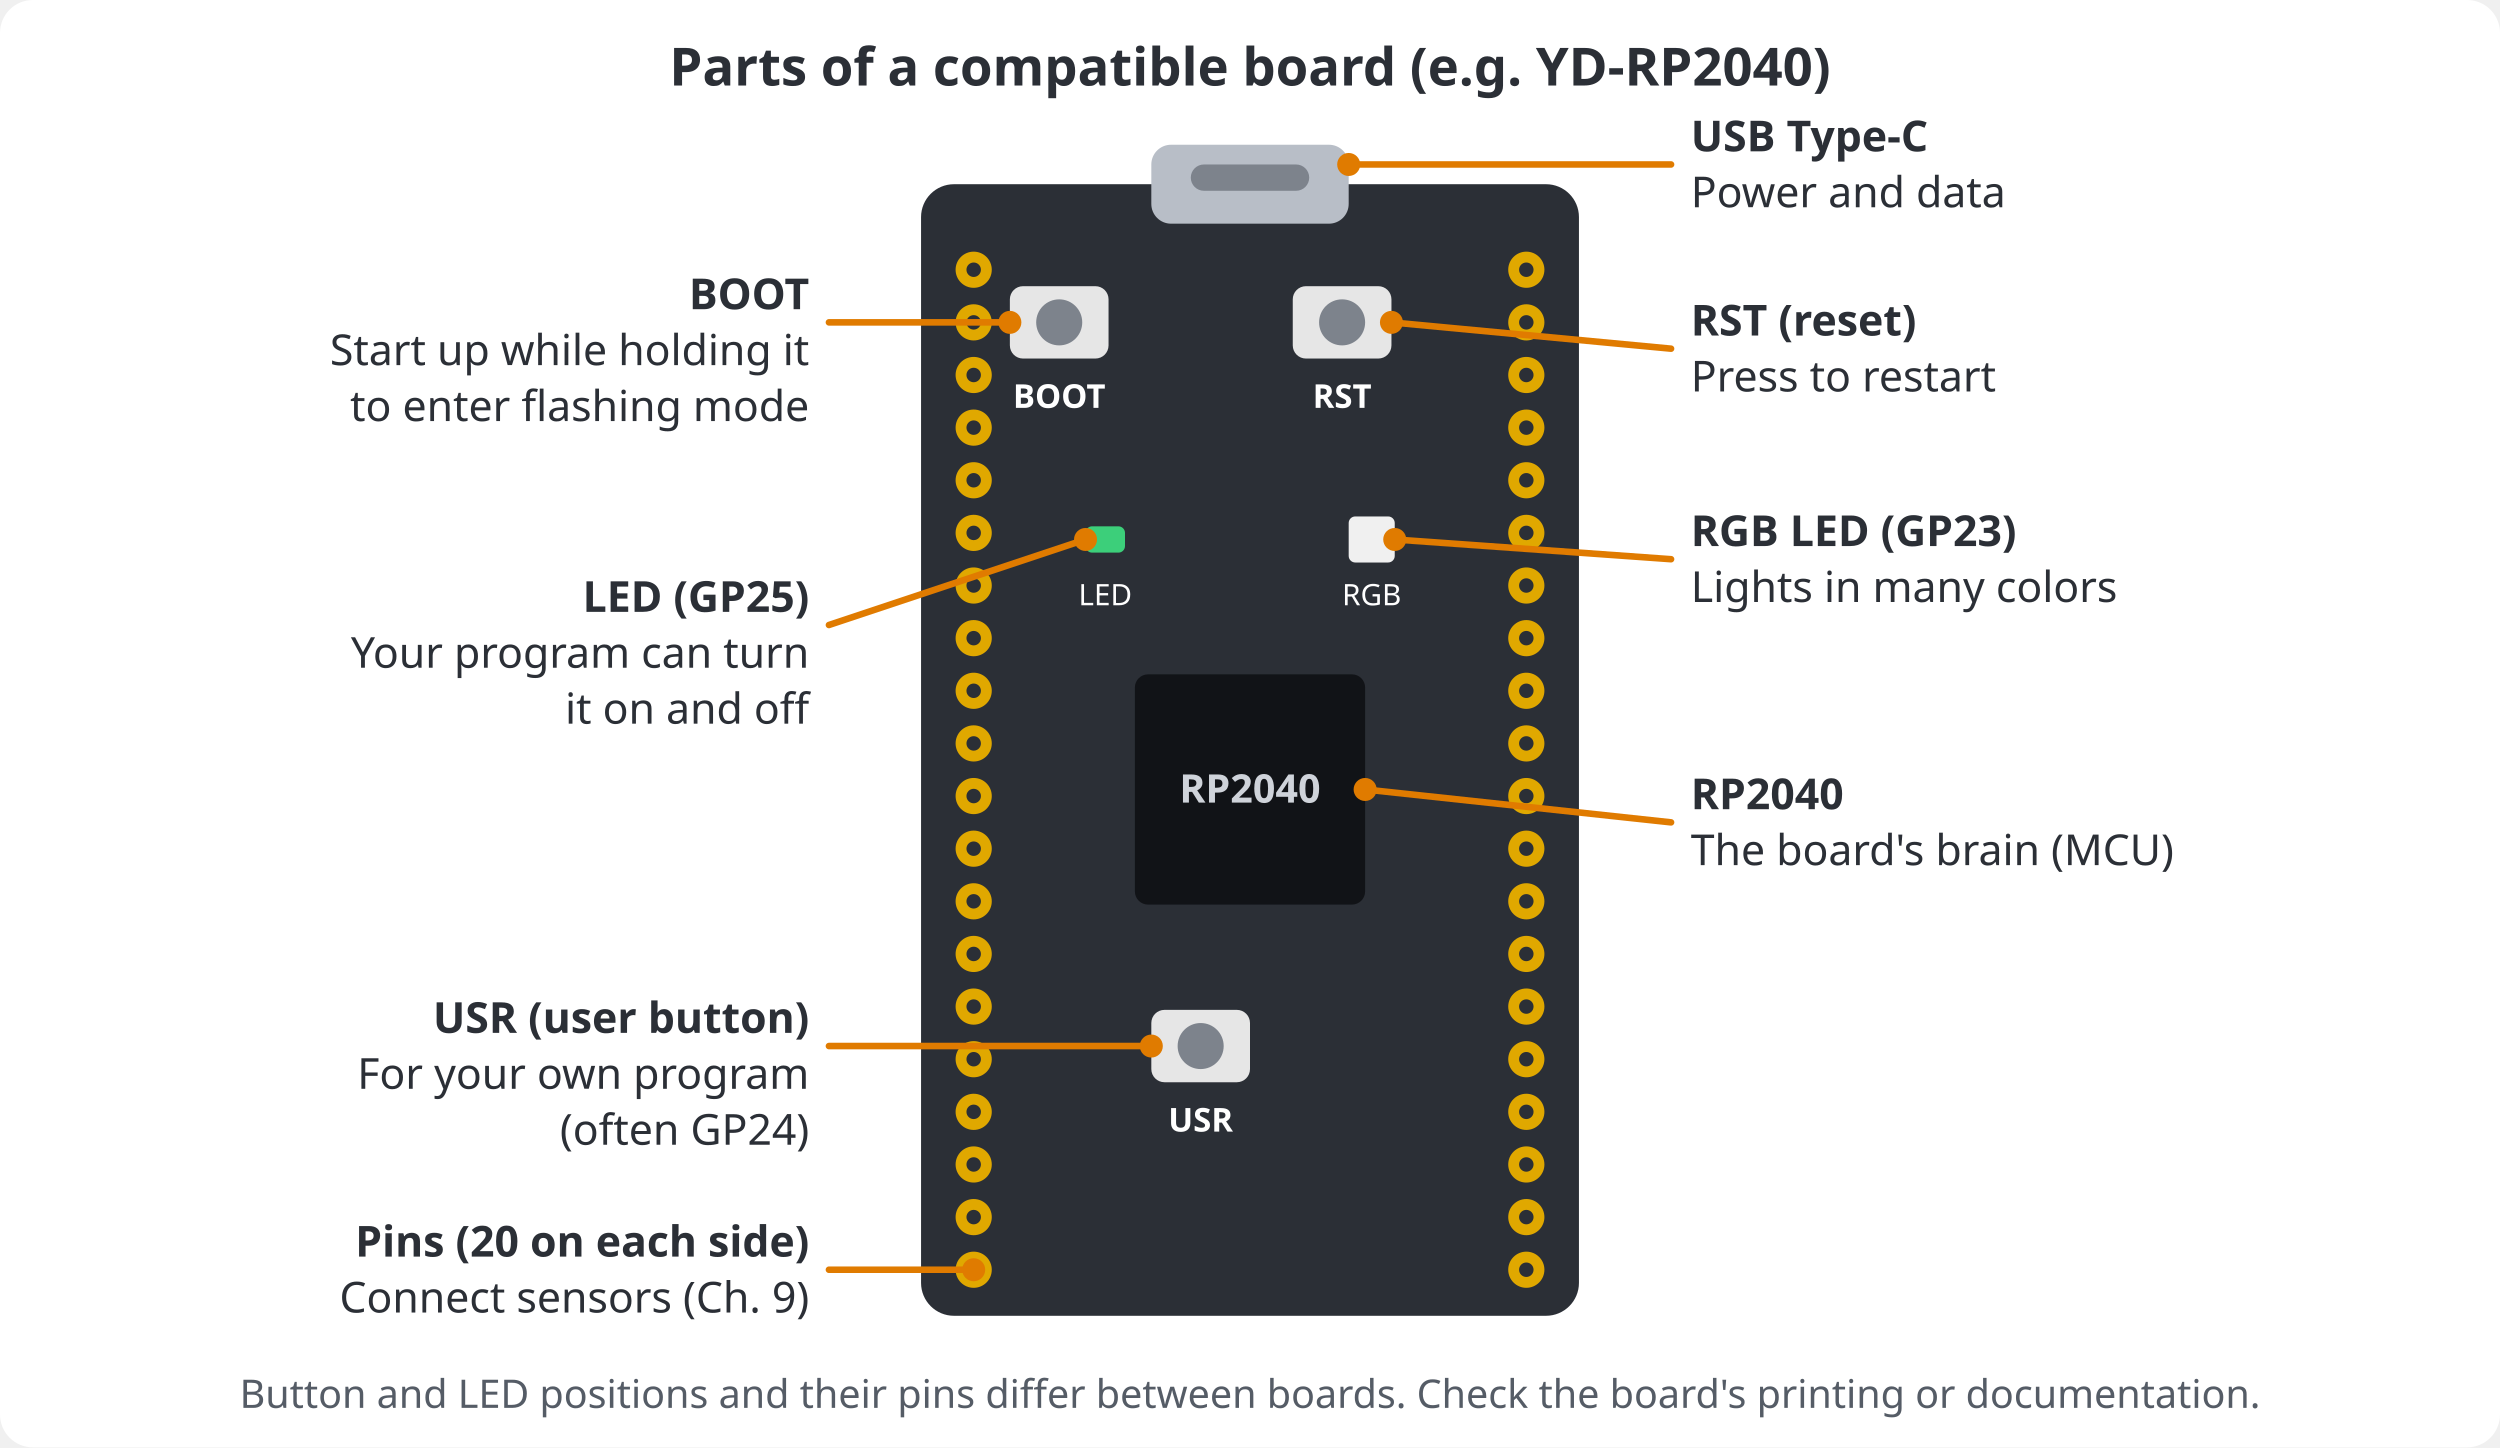
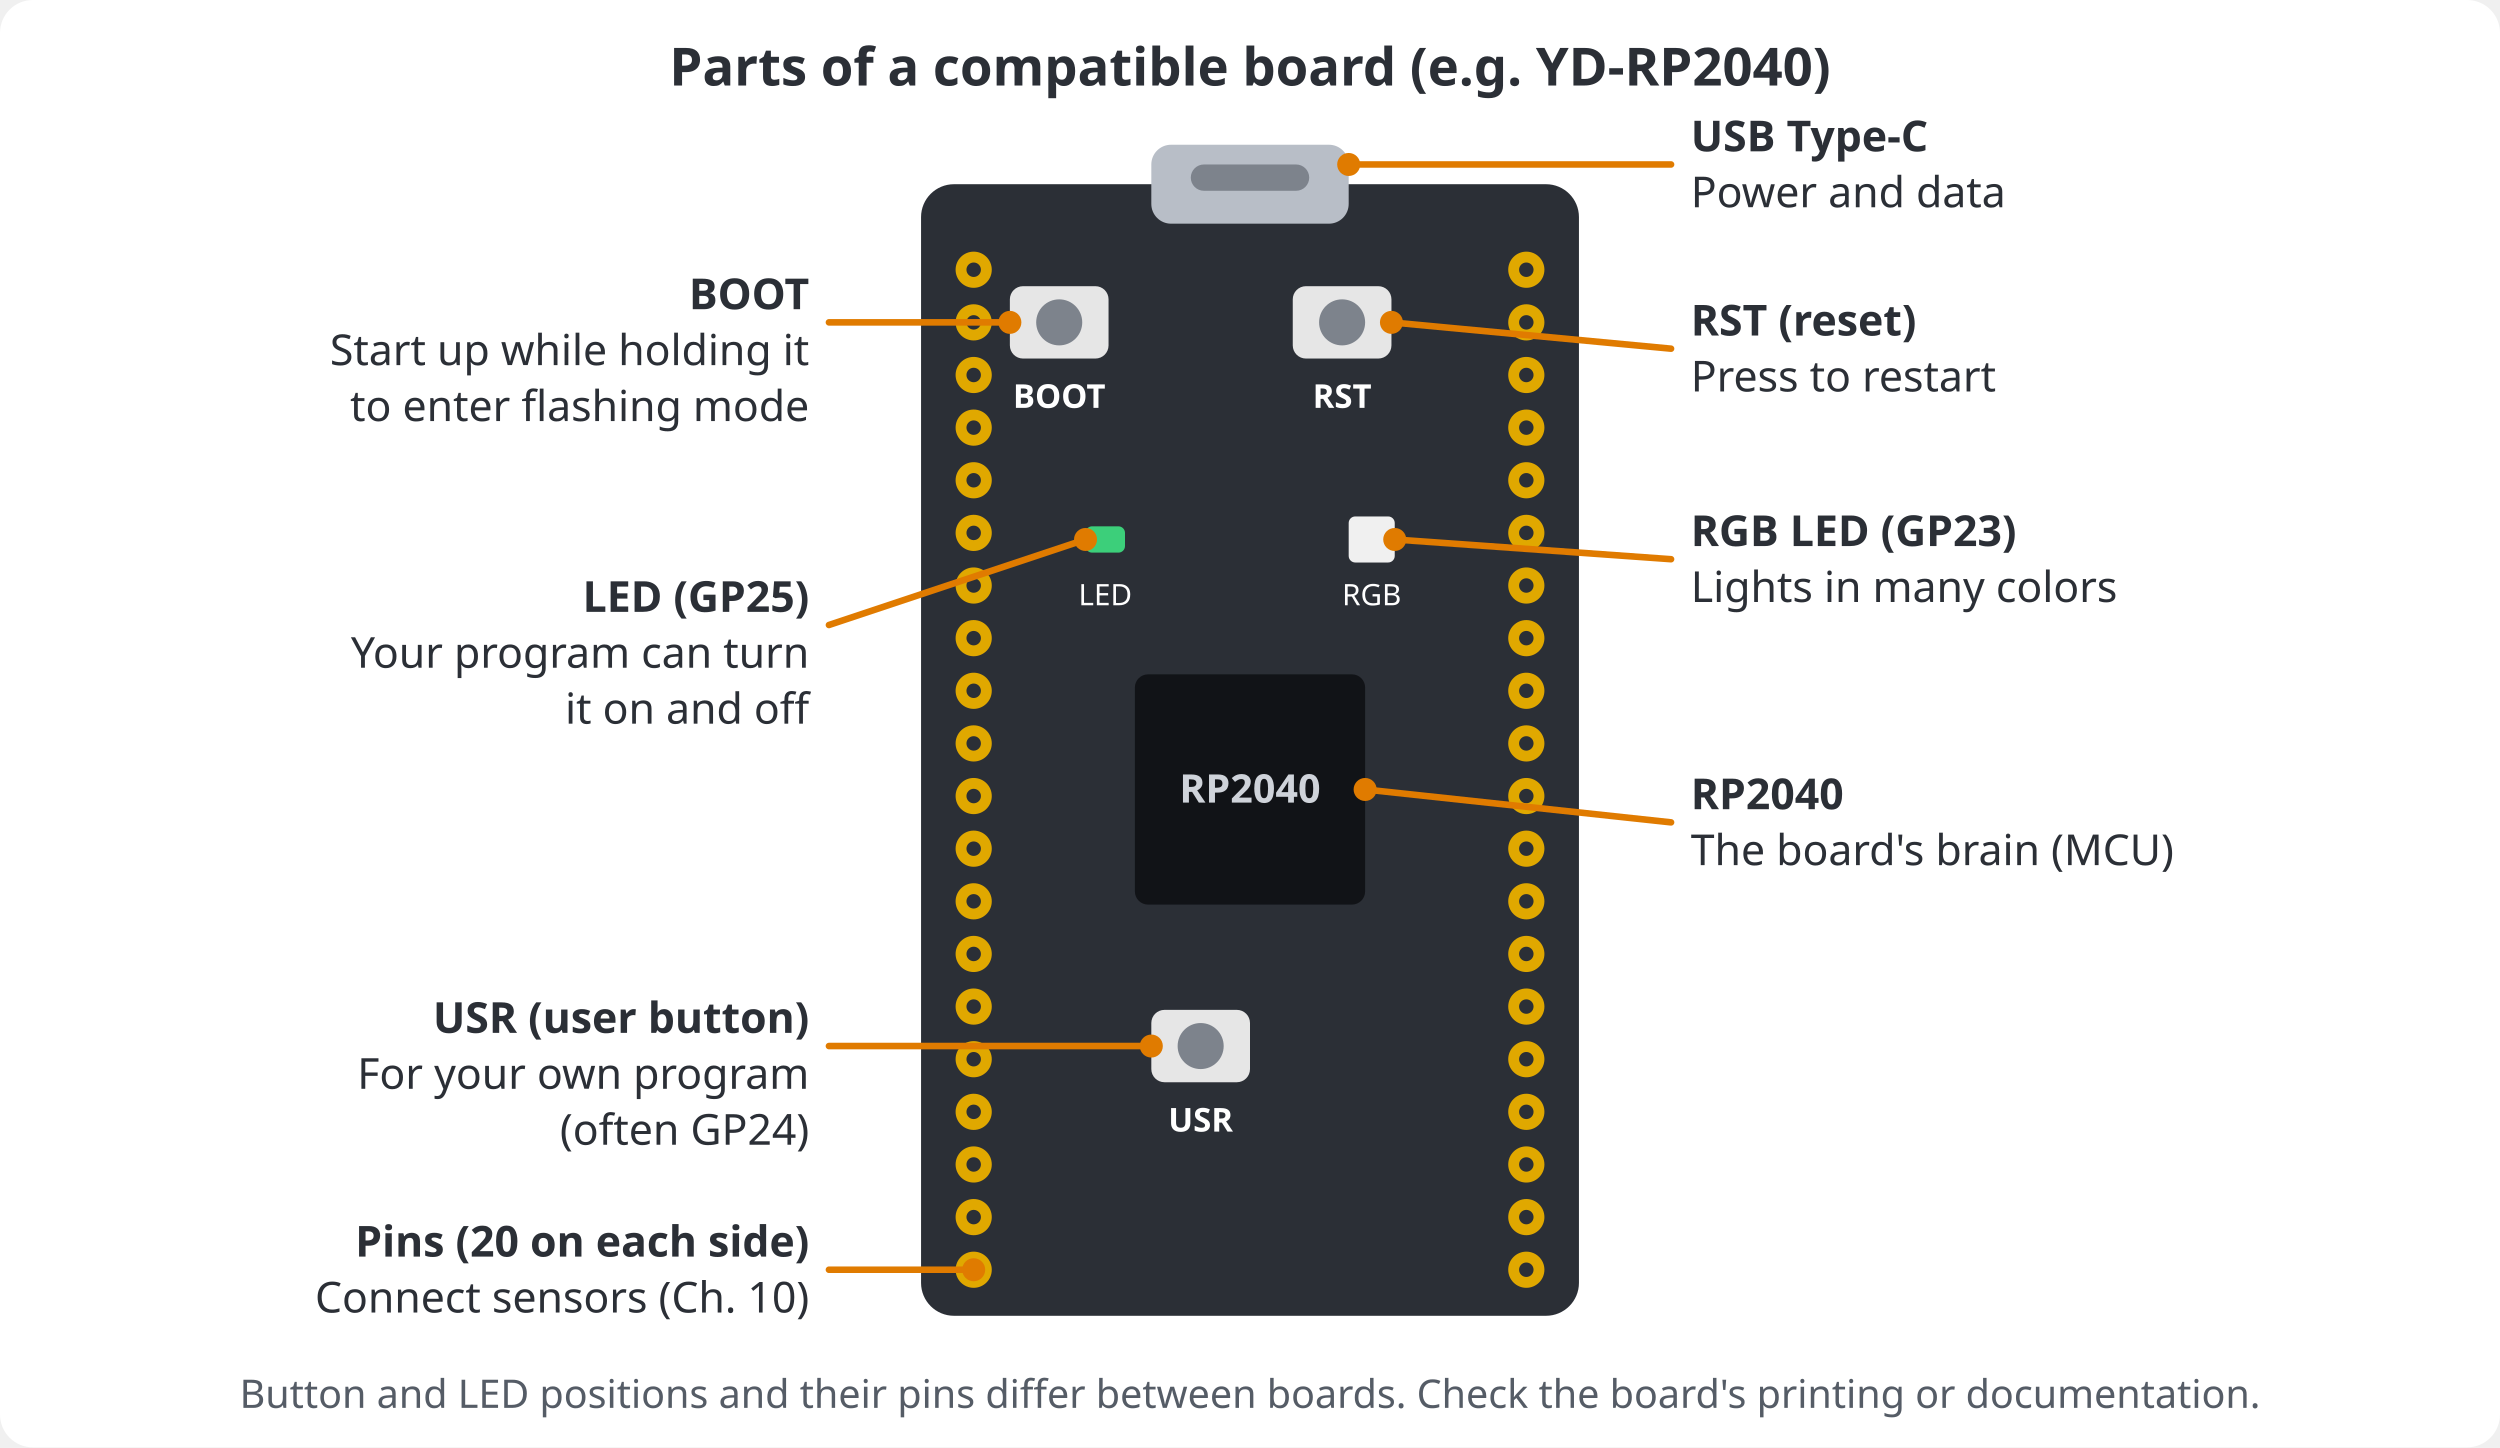
<svg xmlns="http://www.w3.org/2000/svg" viewBox="0 0 760 440" font-family="system-ui, 'Noto Sans JP', sans-serif" font-size="13">
  <defs />
  <rect width="760" height="440" rx="10" fill="#ffffff" />
  <text x="380" y="26" font-size="16" text-anchor="middle" font-weight="700" fill="#2b2f36">Parts of a compatible board (e.g. YD-RP2040)</text>
  <rect x="280" y="56" width="200" height="344" rx="10" fill="#2b2f36" />
  <rect x="350" y="44" width="60" height="24" rx="6" fill="#b8bec7" />
  <rect x="362" y="50" width="36" height="8" rx="4" fill="#7d838c" />
  <circle cx="296" cy="82" r="5.5" fill="#e0a800" />
  <circle cx="296" cy="82" r="2.2" fill="#2b2f36" />
  <circle cx="464" cy="82" r="5.5" fill="#e0a800" />
  <circle cx="464" cy="82" r="2.2" fill="#2b2f36" />
  <circle cx="296" cy="98" r="5.5" fill="#e0a800" />
  <circle cx="296" cy="98" r="2.2" fill="#2b2f36" />
  <circle cx="464" cy="98" r="5.5" fill="#e0a800" />
  <circle cx="464" cy="98" r="2.2" fill="#2b2f36" />
  <circle cx="296" cy="114" r="5.5" fill="#e0a800" />
  <circle cx="296" cy="114" r="2.2" fill="#2b2f36" />
  <circle cx="464" cy="114" r="5.5" fill="#e0a800" />
  <circle cx="464" cy="114" r="2.2" fill="#2b2f36" />
  <circle cx="296" cy="130" r="5.5" fill="#e0a800" />
  <circle cx="296" cy="130" r="2.2" fill="#2b2f36" />
  <circle cx="464" cy="130" r="5.5" fill="#e0a800" />
  <circle cx="464" cy="130" r="2.2" fill="#2b2f36" />
  <circle cx="296" cy="146" r="5.5" fill="#e0a800" />
  <circle cx="296" cy="146" r="2.2" fill="#2b2f36" />
  <circle cx="464" cy="146" r="5.5" fill="#e0a800" />
  <circle cx="464" cy="146" r="2.2" fill="#2b2f36" />
  <circle cx="296" cy="162" r="5.5" fill="#e0a800" />
  <circle cx="296" cy="162" r="2.2" fill="#2b2f36" />
  <circle cx="464" cy="162" r="5.5" fill="#e0a800" />
  <circle cx="464" cy="162" r="2.2" fill="#2b2f36" />
  <circle cx="296" cy="178" r="5.5" fill="#e0a800" />
  <circle cx="296" cy="178" r="2.2" fill="#2b2f36" />
  <circle cx="464" cy="178" r="5.5" fill="#e0a800" />
  <circle cx="464" cy="178" r="2.2" fill="#2b2f36" />
  <circle cx="296" cy="194" r="5.5" fill="#e0a800" />
  <circle cx="296" cy="194" r="2.2" fill="#2b2f36" />
  <circle cx="464" cy="194" r="5.5" fill="#e0a800" />
  <circle cx="464" cy="194" r="2.2" fill="#2b2f36" />
  <circle cx="296" cy="210" r="5.5" fill="#e0a800" />
  <circle cx="296" cy="210" r="2.2" fill="#2b2f36" />
  <circle cx="464" cy="210" r="5.5" fill="#e0a800" />
  <circle cx="464" cy="210" r="2.2" fill="#2b2f36" />
  <circle cx="296" cy="226" r="5.5" fill="#e0a800" />
  <circle cx="296" cy="226" r="2.2" fill="#2b2f36" />
  <circle cx="464" cy="226" r="5.5" fill="#e0a800" />
  <circle cx="464" cy="226" r="2.2" fill="#2b2f36" />
  <circle cx="296" cy="242" r="5.5" fill="#e0a800" />
  <circle cx="296" cy="242" r="2.2" fill="#2b2f36" />
  <circle cx="464" cy="242" r="5.5" fill="#e0a800" />
  <circle cx="464" cy="242" r="2.2" fill="#2b2f36" />
  <circle cx="296" cy="258" r="5.5" fill="#e0a800" />
  <circle cx="296" cy="258" r="2.2" fill="#2b2f36" />
  <circle cx="464" cy="258" r="5.5" fill="#e0a800" />
  <circle cx="464" cy="258" r="2.2" fill="#2b2f36" />
  <circle cx="296" cy="274" r="5.5" fill="#e0a800" />
  <circle cx="296" cy="274" r="2.2" fill="#2b2f36" />
  <circle cx="464" cy="274" r="5.5" fill="#e0a800" />
  <circle cx="464" cy="274" r="2.2" fill="#2b2f36" />
  <circle cx="296" cy="290" r="5.5" fill="#e0a800" />
  <circle cx="296" cy="290" r="2.2" fill="#2b2f36" />
  <circle cx="464" cy="290" r="5.5" fill="#e0a800" />
  <circle cx="464" cy="290" r="2.2" fill="#2b2f36" />
  <circle cx="296" cy="306" r="5.5" fill="#e0a800" />
  <circle cx="296" cy="306" r="2.2" fill="#2b2f36" />
  <circle cx="464" cy="306" r="5.5" fill="#e0a800" />
  <circle cx="464" cy="306" r="2.2" fill="#2b2f36" />
  <circle cx="296" cy="322" r="5.5" fill="#e0a800" />
  <circle cx="296" cy="322" r="2.2" fill="#2b2f36" />
  <circle cx="464" cy="322" r="5.5" fill="#e0a800" />
  <circle cx="464" cy="322" r="2.2" fill="#2b2f36" />
  <circle cx="296" cy="338" r="5.5" fill="#e0a800" />
  <circle cx="296" cy="338" r="2.2" fill="#2b2f36" />
  <circle cx="464" cy="338" r="5.5" fill="#e0a800" />
  <circle cx="464" cy="338" r="2.2" fill="#2b2f36" />
  <circle cx="296" cy="354" r="5.5" fill="#e0a800" />
  <circle cx="296" cy="354" r="2.2" fill="#2b2f36" />
  <circle cx="464" cy="354" r="5.5" fill="#e0a800" />
  <circle cx="464" cy="354" r="2.2" fill="#2b2f36" />
  <circle cx="296" cy="370" r="5.5" fill="#e0a800" />
  <circle cx="296" cy="370" r="2.2" fill="#2b2f36" />
  <circle cx="464" cy="370" r="5.5" fill="#e0a800" />
  <circle cx="464" cy="370" r="2.2" fill="#2b2f36" />
  <circle cx="296" cy="386" r="5.5" fill="#e0a800" />
  <circle cx="296" cy="386" r="2.2" fill="#2b2f36" />
  <circle cx="464" cy="386" r="5.5" fill="#e0a800" />
  <circle cx="464" cy="386" r="2.2" fill="#2b2f36" />
  <rect x="345" y="205" width="70" height="70" rx="4" fill="#111317" />
  <text x="380" y="244" font-size="12" text-anchor="middle" font-weight="700" fill="#cfd3da">RP2040</text>
  <rect x="307" y="87" width="30" height="22" rx="4" fill="#e6e6e6" />
  <circle cx="322" cy="98" r="7" fill="#7d838c" />
  <text x="322" y="124" font-size="10" text-anchor="middle" font-weight="700" fill="#ffffff">BOOT</text>
  <rect x="393" y="87" width="30" height="22" rx="4" fill="#e6e6e6" />
  <circle cx="408" cy="98" r="7" fill="#7d838c" />
  <text x="408" y="124" font-size="10" text-anchor="middle" font-weight="700" fill="#ffffff">RST</text>
  <rect x="350" y="307" width="30" height="22" rx="4" fill="#e6e6e6" />
  <circle cx="365" cy="318" r="7" fill="#7d838c" />
  <text x="365" y="344" font-size="10" text-anchor="middle" font-weight="700" fill="#ffffff">USR</text>
  <rect x="330" y="160" width="12" height="8" rx="2" fill="#3ccf7a" />
  <text x="336" y="184" font-size="9" text-anchor="middle" font-weight="400" fill="#ffffff">LED</text>
  <rect x="410" y="157" width="14" height="14" rx="2" fill="#f0f0f0" />
  <text x="417" y="184" font-size="9" text-anchor="middle" font-weight="400" fill="#ffffff">RGB</text>
  <line x1="307" y1="98" x2="252" y2="98" stroke="#e07b00" stroke-width="2" stroke-linecap="round" />
  <circle cx="307" cy="98" r="3.5" fill="#e07b00" />
  <text x="246" y="94" font-size="13" text-anchor="end" font-weight="700" fill="#2b2f36">BOOT</text>
  <text x="246" y="111" font-size="13" text-anchor="end" font-weight="400" fill="#2b2f36">Start up while holding it</text>
  <text x="246" y="128" font-size="13" text-anchor="end" font-weight="400" fill="#2b2f36">to enter flashing mode</text>
  <line x1="330" y1="164" x2="252" y2="190" stroke="#e07b00" stroke-width="2" stroke-linecap="round" />
  <circle cx="330" cy="164" r="3.5" fill="#e07b00" />
  <text x="246" y="186" font-size="13" text-anchor="end" font-weight="700" fill="#2b2f36">LED (GP25)</text>
  <text x="246" y="203" font-size="13" text-anchor="end" font-weight="400" fill="#2b2f36">Your program can turn</text>
  <text x="246" y="220" font-size="13" text-anchor="end" font-weight="400" fill="#2b2f36">it on and off</text>
  <line x1="350" y1="318" x2="252" y2="318" stroke="#e07b00" stroke-width="2" stroke-linecap="round" />
  <circle cx="350" cy="318" r="3.5" fill="#e07b00" />
  <text x="246" y="314" font-size="13" text-anchor="end" font-weight="700" fill="#2b2f36">USR (user button)</text>
  <text x="246" y="331" font-size="13" text-anchor="end" font-weight="400" fill="#2b2f36">For your own program</text>
  <text x="246" y="348" font-size="13" text-anchor="end" font-weight="400" fill="#2b2f36">(often GP24)</text>
  <line x1="296" y1="386" x2="252" y2="386" stroke="#e07b00" stroke-width="2" stroke-linecap="round" />
  <circle cx="296" cy="386" r="3.5" fill="#e07b00" />
  <text x="246" y="382" font-size="13" text-anchor="end" font-weight="700" fill="#2b2f36">Pins (20 on each side)</text>
-   <text x="246" y="399" font-size="13" text-anchor="end" font-weight="400" fill="#2b2f36">Connect sensors (Ch. 9)</text>
+   <text x="246" y="399" font-size="13" text-anchor="end" font-weight="400" fill="#2b2f36">Connect sensors (Ch. 10)</text>
  <line x1="410" y1="50" x2="508" y2="50" stroke="#e07b00" stroke-width="2" stroke-linecap="round" />
  <circle cx="410" cy="50" r="3.5" fill="#e07b00" />
  <text x="514" y="46" font-size="13" text-anchor="start" font-weight="700" fill="#2b2f36">USB Type-C</text>
  <text x="514" y="63" font-size="13" text-anchor="start" font-weight="400" fill="#2b2f36">Power and data</text>
  <line x1="423" y1="98" x2="508" y2="106" stroke="#e07b00" stroke-width="2" stroke-linecap="round" />
  <circle cx="423" cy="98" r="3.5" fill="#e07b00" />
  <text x="514" y="102" font-size="13" text-anchor="start" font-weight="700" fill="#2b2f36">RST (reset)</text>
  <text x="514" y="119" font-size="13" text-anchor="start" font-weight="400" fill="#2b2f36">Press to restart</text>
  <line x1="424" y1="164" x2="508" y2="170" stroke="#e07b00" stroke-width="2" stroke-linecap="round" />
  <circle cx="424" cy="164" r="3.5" fill="#e07b00" />
  <text x="514" y="166" font-size="13" text-anchor="start" font-weight="700" fill="#2b2f36">RGB LED (GP23)</text>
  <text x="514" y="183" font-size="13" text-anchor="start" font-weight="400" fill="#2b2f36">Lights in many colors</text>
  <line x1="415" y1="240" x2="508" y2="250" stroke="#e07b00" stroke-width="2" stroke-linecap="round" />
  <circle cx="415" cy="240" r="3.5" fill="#e07b00" />
  <text x="514" y="246" font-size="13" text-anchor="start" font-weight="700" fill="#2b2f36">RP2040</text>
  <text x="514" y="263" font-size="13" text-anchor="start" font-weight="400" fill="#2b2f36">The board's brain (MCU)</text>
  <text x="380" y="428" font-size="12" text-anchor="middle" font-weight="400" fill="#555c66">Button and LED positions and their pins differ between boards. Check the board's printing or documentation.</text>
</svg>
